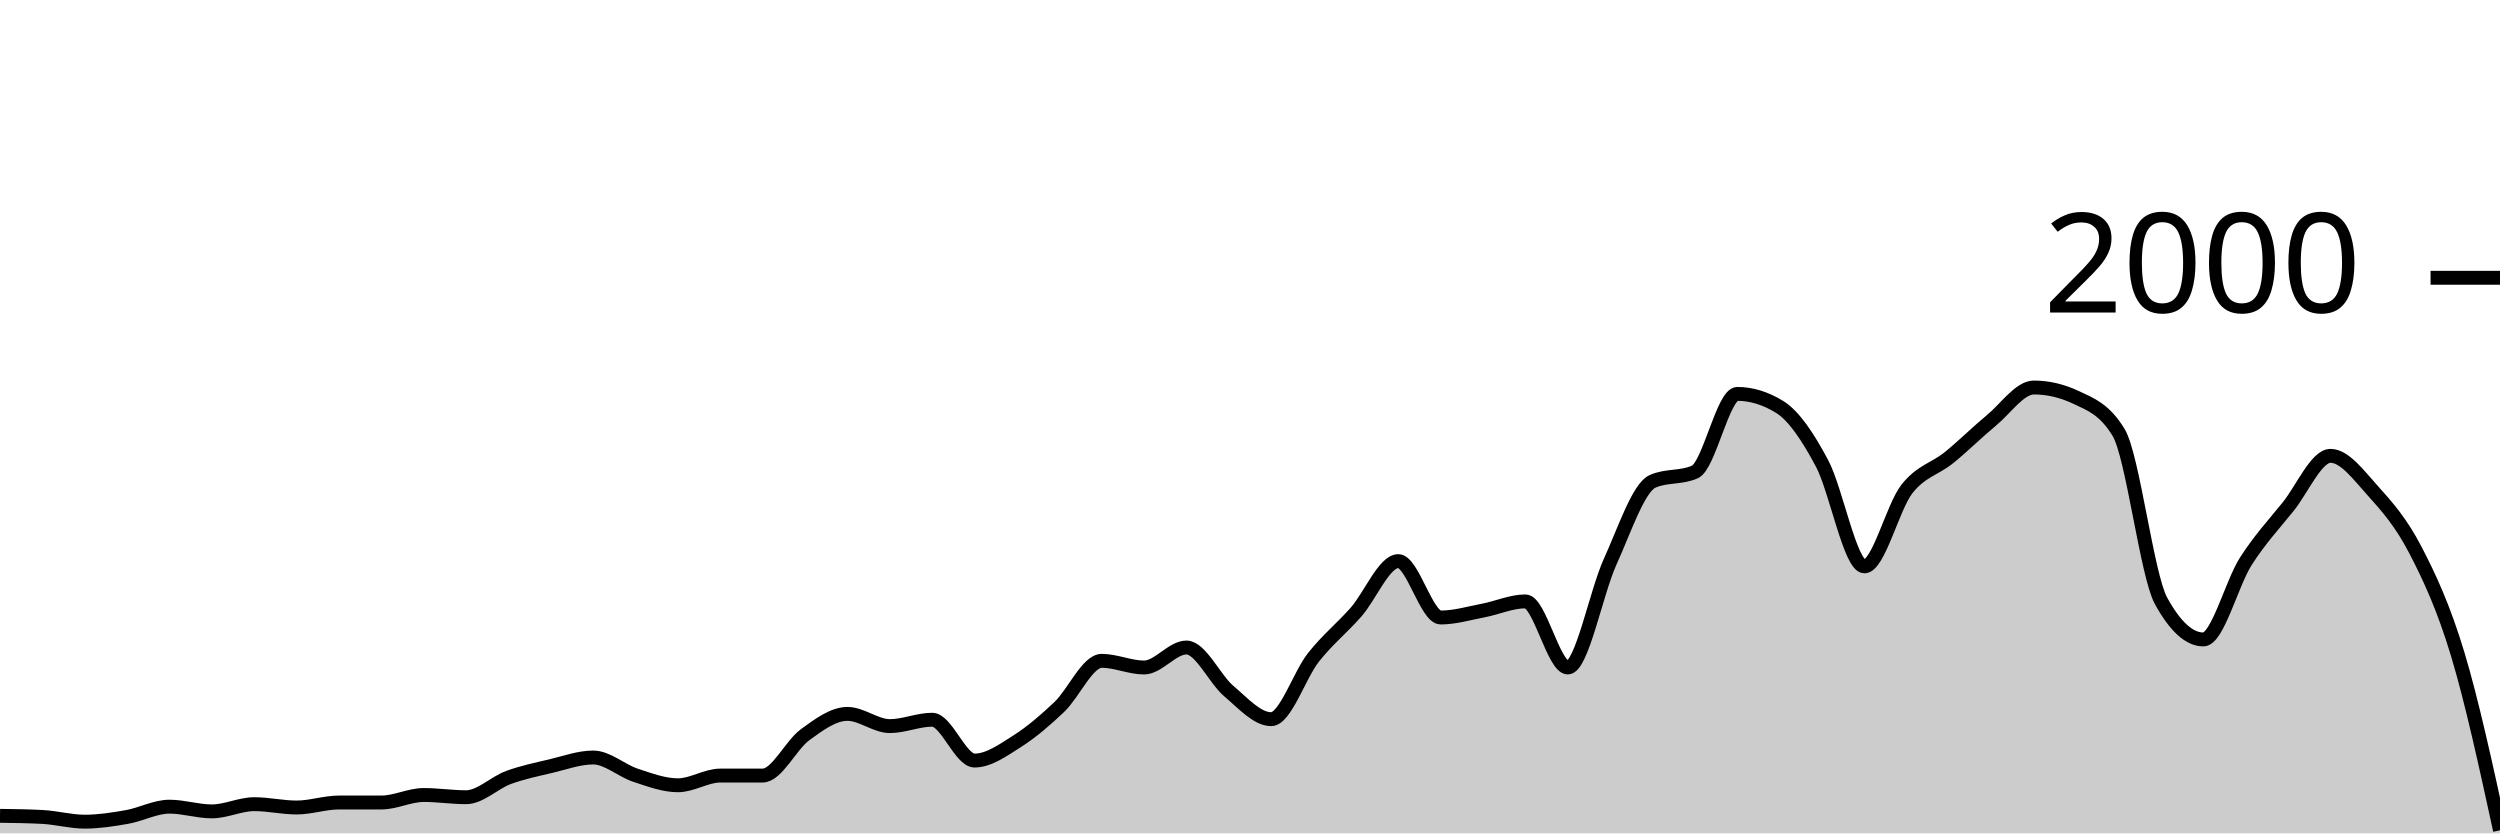
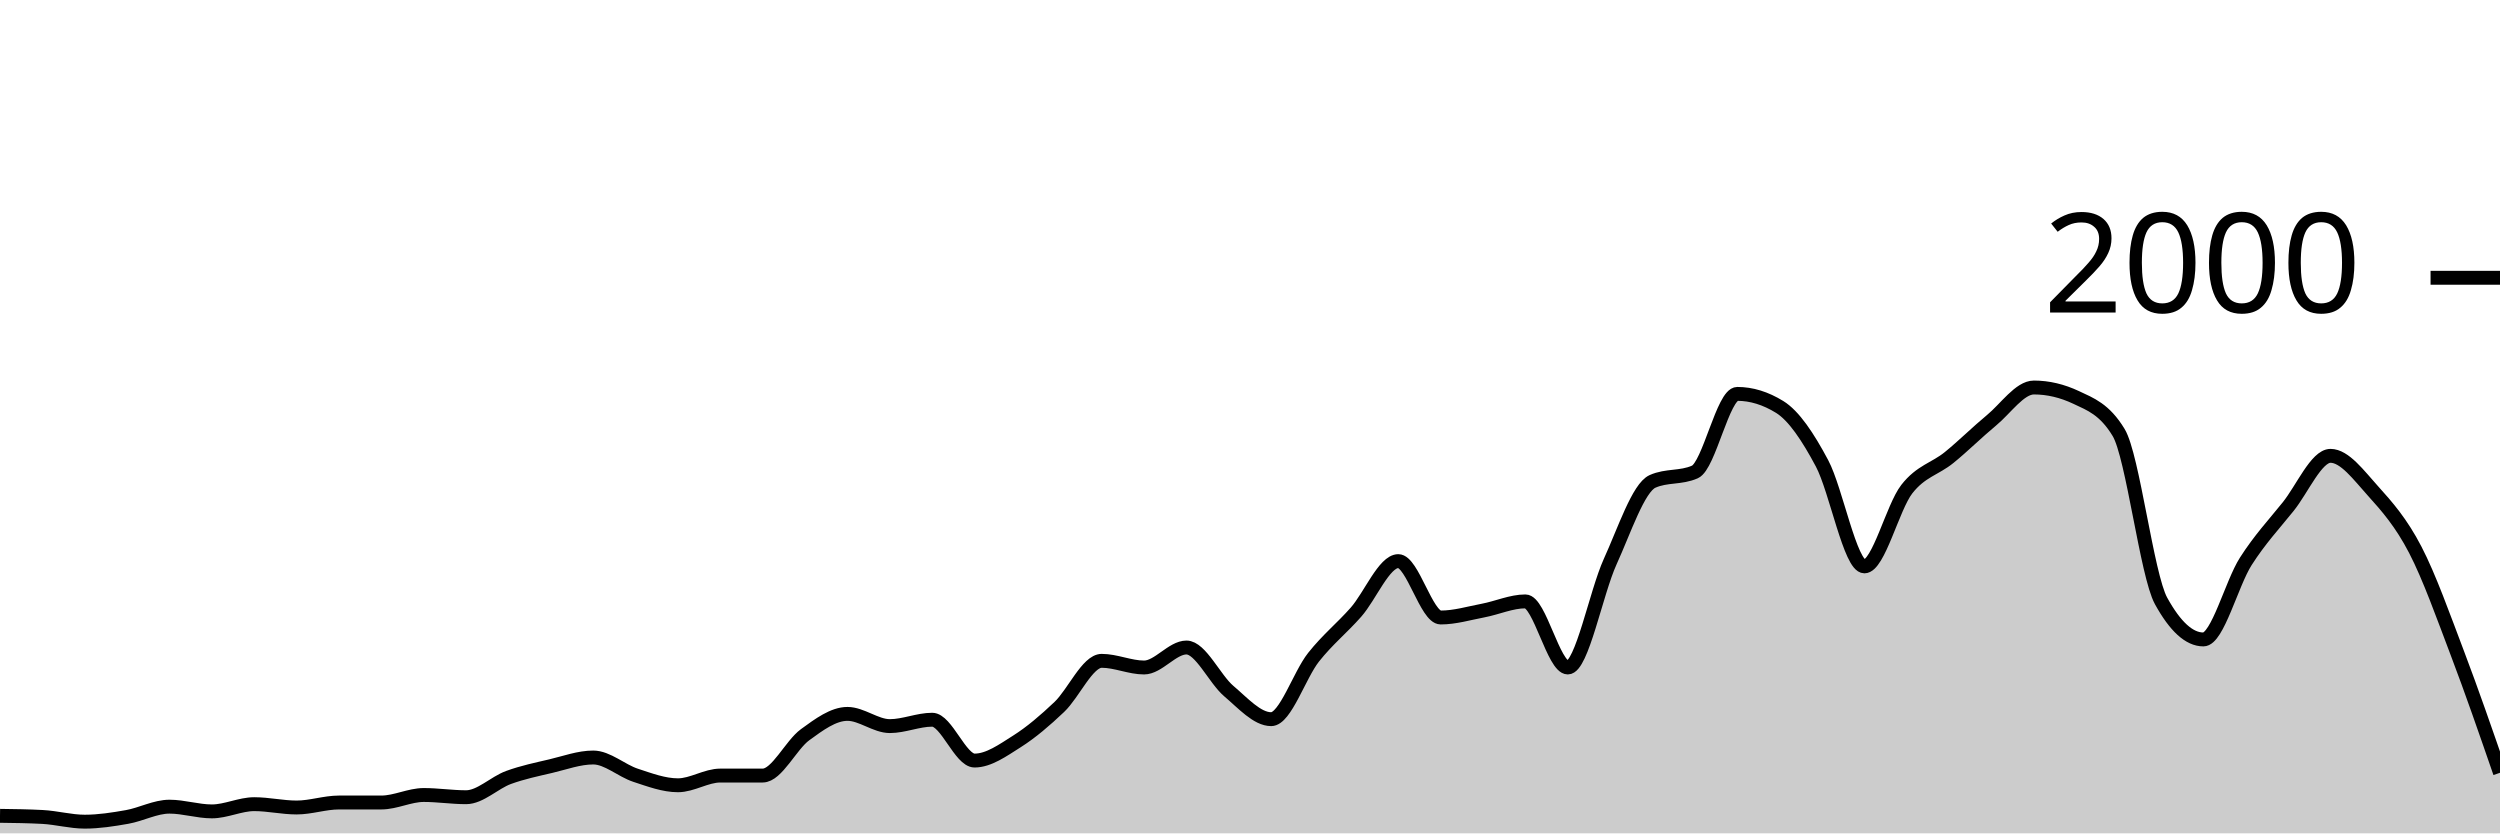
<svg xmlns="http://www.w3.org/2000/svg" viewBox="0 0 180 60">
  <g transform="translate(0,20)">
-     <path class="area" fill="rgba(0, 0, 0, 0.2)" d="M0,38.74C1.017,38.753,2.034,38.767,3.051,38.82C4.068,38.873,5.085,39.16,6.102,39.16C7.119,39.16,8.136,39,9.153,38.82C10.169,38.64,11.186,38.08,12.203,38.08C13.22,38.08,14.237,38.42,15.254,38.42C16.271,38.42,17.288,37.9,18.305,37.9C19.322,37.9,20.339,38.14,21.356,38.14C22.373,38.14,23.39,37.78,24.407,37.78C25.424,37.78,26.441,37.78,27.458,37.78C28.475,37.78,29.492,37.24,30.508,37.24C31.525,37.24,32.542,37.4,33.559,37.4C34.576,37.4,35.593,36.353,36.61,35.98C37.627,35.607,38.644,35.4,39.661,35.16C40.678,34.92,41.695,34.54,42.712,34.54C43.729,34.54,44.746,35.487,45.763,35.82C46.78,36.153,47.797,36.54,48.814,36.54C49.831,36.54,50.847,35.84,51.864,35.84C52.881,35.84,53.898,35.84,54.915,35.84C55.932,35.84,56.949,33.64,57.966,32.9C58.983,32.16,60,31.4,61.017,31.4C62.034,31.4,63.051,32.28,64.068,32.28C65.085,32.28,66.102,31.82,67.119,31.82C68.136,31.82,69.153,34.76,70.169,34.76C71.186,34.76,72.203,34.023,73.22,33.38C74.237,32.737,75.254,31.867,76.271,30.9C77.288,29.933,78.305,27.58,79.322,27.58C80.339,27.58,81.356,28.06,82.373,28.06C83.39,28.06,84.407,26.62,85.424,26.62C86.441,26.62,87.458,28.9,88.475,29.76C89.492,30.62,90.508,31.78,91.525,31.78C92.542,31.78,93.559,28.603,94.576,27.32C95.593,26.037,96.61,25.233,97.627,24.08C98.644,22.927,99.661,20.4,100.678,20.4C101.695,20.4,102.712,24.46,103.729,24.46C104.746,24.46,105.763,24.153,106.78,23.96C107.797,23.767,108.814,23.3,109.831,23.3C110.847,23.3,111.864,28.06,112.881,28.06C113.898,28.06,114.915,22.673,115.932,20.44C116.949,18.207,117.966,15.113,118.983,14.66C120,14.207,121.017,14.433,122.034,13.98C123.051,13.527,124.068,8.36,125.085,8.36C126.102,8.36,127.119,8.673,128.136,9.3C129.153,9.927,130.169,11.447,131.186,13.36C132.203,15.273,133.22,20.78,134.237,20.78C135.254,20.78,136.271,16.527,137.288,15.22C138.305,13.913,139.322,13.767,140.339,12.94C141.356,12.113,142.373,11.1,143.39,10.26C144.407,9.42,145.424,7.9,146.441,7.9C147.458,7.9,148.475,8.14,149.492,8.62C150.508,9.1,151.525,9.46,152.542,11.14C153.559,12.82,154.576,21.407,155.593,23.26C156.61,25.113,157.627,26.04,158.644,26.04C159.661,26.04,160.678,22.013,161.695,20.42C162.712,18.827,163.729,17.747,164.746,16.48C165.763,15.213,166.78,12.82,167.797,12.82C168.814,12.82,169.831,14.213,170.847,15.34C171.864,16.467,172.881,17.623,173.898,19.58C174.915,21.537,175.932,23.713,176.949,27.08C177.966,30.447,178.983,35.113,180,39.78L180,40C178.983,40,177.966,40,176.949,40C175.932,40,174.915,40,173.898,40C172.881,40,171.864,40,170.847,40C169.831,40,168.814,40,167.797,40C166.78,40,165.763,40,164.746,40C163.729,40,162.712,40,161.695,40C160.678,40,159.661,40,158.644,40C157.627,40,156.61,40,155.593,40C154.576,40,153.559,40,152.542,40C151.525,40,150.508,40,149.492,40C148.475,40,147.458,40,146.441,40C145.424,40,144.407,40,143.39,40C142.373,40,141.356,40,140.339,40C139.322,40,138.305,40,137.288,40C136.271,40,135.254,40,134.237,40C133.22,40,132.203,40,131.186,40C130.169,40,129.153,40,128.136,40C127.119,40,126.102,40,125.085,40C124.068,40,123.051,40,122.034,40C121.017,40,120,40,118.983,40C117.966,40,116.949,40,115.932,40C114.915,40,113.898,40,112.881,40C111.864,40,110.847,40,109.831,40C108.814,40,107.797,40,106.78,40C105.763,40,104.746,40,103.729,40C102.712,40,101.695,40,100.678,40C99.661,40,98.644,40,97.627,40C96.61,40,95.593,40,94.576,40C93.559,40,92.542,40,91.525,40C90.508,40,89.492,40,88.475,40C87.458,40,86.441,40,85.424,40C84.407,40,83.39,40,82.373,40C81.356,40,80.339,40,79.322,40C78.305,40,77.288,40,76.271,40C75.254,40,74.237,40,73.22,40C72.203,40,71.186,40,70.169,40C69.153,40,68.136,40,67.119,40C66.102,40,65.085,40,64.068,40C63.051,40,62.034,40,61.017,40C60,40,58.983,40,57.966,40C56.949,40,55.932,40,54.915,40C53.898,40,52.881,40,51.864,40C50.847,40,49.831,40,48.814,40C47.797,40,46.78,40,45.763,40C44.746,40,43.729,40,42.712,40C41.695,40,40.678,40,39.661,40C38.644,40,37.627,40,36.61,40C35.593,40,34.576,40,33.559,40C32.542,40,31.525,40,30.508,40C29.492,40,28.475,40,27.458,40C26.441,40,25.424,40,24.407,40C23.39,40,22.373,40,21.356,40C20.339,40,19.322,40,18.305,40C17.288,40,16.271,40,15.254,40C14.237,40,13.22,40,12.203,40C11.186,40,10.169,40,9.153,40C8.136,40,7.119,40,6.102,40C5.085,40,4.068,40,3.051,40C2.034,40,1.017,40,0,40Z" />
-     <path class="line" stroke="black" fill="none" d="M0,38.74C1.017,38.753,2.034,38.767,3.051,38.82C4.068,38.873,5.085,39.16,6.102,39.16C7.119,39.16,8.136,39,9.153,38.82C10.169,38.64,11.186,38.08,12.203,38.08C13.22,38.08,14.237,38.42,15.254,38.42C16.271,38.42,17.288,37.9,18.305,37.9C19.322,37.9,20.339,38.14,21.356,38.14C22.373,38.14,23.39,37.78,24.407,37.78C25.424,37.78,26.441,37.78,27.458,37.78C28.475,37.78,29.492,37.24,30.508,37.24C31.525,37.24,32.542,37.4,33.559,37.4C34.576,37.4,35.593,36.353,36.61,35.98C37.627,35.607,38.644,35.4,39.661,35.16C40.678,34.92,41.695,34.54,42.712,34.54C43.729,34.54,44.746,35.487,45.763,35.82C46.78,36.153,47.797,36.54,48.814,36.54C49.831,36.54,50.847,35.84,51.864,35.84C52.881,35.84,53.898,35.84,54.915,35.84C55.932,35.84,56.949,33.64,57.966,32.9C58.983,32.16,60,31.4,61.017,31.4C62.034,31.4,63.051,32.28,64.068,32.28C65.085,32.28,66.102,31.82,67.119,31.82C68.136,31.82,69.153,34.76,70.169,34.76C71.186,34.76,72.203,34.023,73.22,33.38C74.237,32.737,75.254,31.867,76.271,30.9C77.288,29.933,78.305,27.58,79.322,27.58C80.339,27.58,81.356,28.06,82.373,28.06C83.39,28.06,84.407,26.62,85.424,26.62C86.441,26.62,87.458,28.9,88.475,29.76C89.492,30.62,90.508,31.78,91.525,31.78C92.542,31.78,93.559,28.603,94.576,27.32C95.593,26.037,96.61,25.233,97.627,24.08C98.644,22.927,99.661,20.4,100.678,20.4C101.695,20.4,102.712,24.46,103.729,24.46C104.746,24.46,105.763,24.153,106.78,23.96C107.797,23.767,108.814,23.3,109.831,23.3C110.847,23.3,111.864,28.06,112.881,28.06C113.898,28.06,114.915,22.673,115.932,20.44C116.949,18.207,117.966,15.113,118.983,14.66C120,14.207,121.017,14.433,122.034,13.98C123.051,13.527,124.068,8.36,125.085,8.36C126.102,8.36,127.119,8.673,128.136,9.3C129.153,9.927,130.169,11.447,131.186,13.36C132.203,15.273,133.22,20.78,134.237,20.78C135.254,20.78,136.271,16.527,137.288,15.22C138.305,13.913,139.322,13.767,140.339,12.94C141.356,12.113,142.373,11.1,143.39,10.26C144.407,9.42,145.424,7.9,146.441,7.9C147.458,7.9,148.475,8.14,149.492,8.62C150.508,9.1,151.525,9.46,152.542,11.14C153.559,12.82,154.576,21.407,155.593,23.26C156.61,25.113,157.627,26.04,158.644,26.04C159.661,26.04,160.678,22.013,161.695,20.42C162.712,18.827,163.729,17.747,164.746,16.48C165.763,15.213,166.78,12.82,167.797,12.82C168.814,12.82,169.831,14.213,170.847,15.34C171.864,16.467,172.881,17.623,173.898,19.58C174.915,21.537,175.932,23.713,176.949,27.08C177.966,30.447,178.983,35.113,180,39.78" />
+     <path class="area" fill="rgba(0, 0, 0, 0.2)" d="M0,38.74C1.017,38.753,2.034,38.767,3.051,38.82C4.068,38.873,5.085,39.16,6.102,39.16C7.119,39.16,8.136,39,9.153,38.82C10.169,38.64,11.186,38.08,12.203,38.08C13.22,38.08,14.237,38.42,15.254,38.42C16.271,38.42,17.288,37.9,18.305,37.9C19.322,37.9,20.339,38.14,21.356,38.14C22.373,38.14,23.39,37.78,24.407,37.78C25.424,37.78,26.441,37.78,27.458,37.78C28.475,37.78,29.492,37.24,30.508,37.24C31.525,37.24,32.542,37.4,33.559,37.4C34.576,37.4,35.593,36.353,36.61,35.98C37.627,35.607,38.644,35.4,39.661,35.16C40.678,34.92,41.695,34.54,42.712,34.54C43.729,34.54,44.746,35.487,45.763,35.82C46.78,36.153,47.797,36.54,48.814,36.54C49.831,36.54,50.847,35.84,51.864,35.84C52.881,35.84,53.898,35.84,54.915,35.84C55.932,35.84,56.949,33.64,57.966,32.9C58.983,32.16,60,31.4,61.017,31.4C62.034,31.4,63.051,32.28,64.068,32.28C65.085,32.28,66.102,31.82,67.119,31.82C68.136,31.82,69.153,34.76,70.169,34.76C71.186,34.76,72.203,34.023,73.22,33.38C74.237,32.737,75.254,31.867,76.271,30.9C77.288,29.933,78.305,27.58,79.322,27.58C80.339,27.58,81.356,28.06,82.373,28.06C83.39,28.06,84.407,26.62,85.424,26.62C86.441,26.62,87.458,28.9,88.475,29.76C89.492,30.62,90.508,31.78,91.525,31.78C92.542,31.78,93.559,28.603,94.576,27.32C95.593,26.037,96.61,25.233,97.627,24.08C98.644,22.927,99.661,20.4,100.678,20.4C101.695,20.4,102.712,24.46,103.729,24.46C104.746,24.46,105.763,24.153,106.78,23.96C107.797,23.767,108.814,23.3,109.831,23.3C110.847,23.3,111.864,28.06,112.881,28.06C113.898,28.06,114.915,22.673,115.932,20.44C116.949,18.207,117.966,15.113,118.983,14.66C120,14.207,121.017,14.433,122.034,13.98C123.051,13.527,124.068,8.36,125.085,8.36C126.102,8.36,127.119,8.673,128.136,9.3C129.153,9.927,130.169,11.447,131.186,13.36C132.203,15.273,133.22,20.78,134.237,20.78C135.254,20.78,136.271,16.527,137.288,15.22C138.305,13.913,139.322,13.767,140.339,12.94C141.356,12.113,142.373,11.1,143.39,10.26C144.407,9.42,145.424,7.9,146.441,7.9C147.458,7.9,148.475,8.14,149.492,8.62C150.508,9.1,151.525,9.46,152.542,11.14C153.559,12.82,154.576,21.407,155.593,23.26C156.61,25.113,157.627,26.04,158.644,26.04C159.661,26.04,160.678,22.013,161.695,20.42C162.712,18.827,163.729,17.747,164.746,16.48C165.763,15.213,166.78,12.82,167.797,12.82C168.814,12.82,169.831,14.213,170.847,15.34C171.864,16.467,172.881,17.623,173.898,19.58C174.915,21.537,175.932,24.403,176.949,27.08C177.966,29.757,178.983,32.698,180,35.64L180,40C178.983,40,177.966,40,176.949,40C175.932,40,174.915,40,173.898,40C172.881,40,171.864,40,170.847,40C169.831,40,168.814,40,167.797,40C166.78,40,165.763,40,164.746,40C163.729,40,162.712,40,161.695,40C160.678,40,159.661,40,158.644,40C157.627,40,156.61,40,155.593,40C154.576,40,153.559,40,152.542,40C151.525,40,150.508,40,149.492,40C148.475,40,147.458,40,146.441,40C145.424,40,144.407,40,143.39,40C142.373,40,141.356,40,140.339,40C139.322,40,138.305,40,137.288,40C136.271,40,135.254,40,134.237,40C133.22,40,132.203,40,131.186,40C130.169,40,129.153,40,128.136,40C127.119,40,126.102,40,125.085,40C124.068,40,123.051,40,122.034,40C121.017,40,120,40,118.983,40C117.966,40,116.949,40,115.932,40C114.915,40,113.898,40,112.881,40C111.864,40,110.847,40,109.831,40C108.814,40,107.797,40,106.78,40C105.763,40,104.746,40,103.729,40C102.712,40,101.695,40,100.678,40C99.661,40,98.644,40,97.627,40C96.61,40,95.593,40,94.576,40C93.559,40,92.542,40,91.525,40C90.508,40,89.492,40,88.475,40C87.458,40,86.441,40,85.424,40C84.407,40,83.39,40,82.373,40C81.356,40,80.339,40,79.322,40C78.305,40,77.288,40,76.271,40C75.254,40,74.237,40,73.22,40C72.203,40,71.186,40,70.169,40C69.153,40,68.136,40,67.119,40C66.102,40,65.085,40,64.068,40C63.051,40,62.034,40,61.017,40C60,40,58.983,40,57.966,40C56.949,40,55.932,40,54.915,40C53.898,40,52.881,40,51.864,40C50.847,40,49.831,40,48.814,40C47.797,40,46.78,40,45.763,40C44.746,40,43.729,40,42.712,40C41.695,40,40.678,40,39.661,40C38.644,40,37.627,40,36.61,40C35.593,40,34.576,40,33.559,40C32.542,40,31.525,40,30.508,40C29.492,40,28.475,40,27.458,40C26.441,40,25.424,40,24.407,40C23.39,40,22.373,40,21.356,40C20.339,40,19.322,40,18.305,40C17.288,40,16.271,40,15.254,40C14.237,40,13.22,40,12.203,40C11.186,40,10.169,40,9.153,40C8.136,40,7.119,40,6.102,40C5.085,40,4.068,40,3.051,40C2.034,40,1.017,40,0,40Z" />
+     <path class="line" stroke="black" fill="none" d="M0,38.74C1.017,38.753,2.034,38.767,3.051,38.82C4.068,38.873,5.085,39.16,6.102,39.16C7.119,39.16,8.136,39,9.153,38.82C10.169,38.64,11.186,38.08,12.203,38.08C13.22,38.08,14.237,38.42,15.254,38.42C16.271,38.42,17.288,37.9,18.305,37.9C19.322,37.9,20.339,38.14,21.356,38.14C22.373,38.14,23.39,37.78,24.407,37.78C25.424,37.78,26.441,37.78,27.458,37.78C28.475,37.78,29.492,37.24,30.508,37.24C31.525,37.24,32.542,37.4,33.559,37.4C34.576,37.4,35.593,36.353,36.61,35.98C37.627,35.607,38.644,35.4,39.661,35.16C40.678,34.92,41.695,34.54,42.712,34.54C43.729,34.54,44.746,35.487,45.763,35.82C46.78,36.153,47.797,36.54,48.814,36.54C49.831,36.54,50.847,35.84,51.864,35.84C52.881,35.84,53.898,35.84,54.915,35.84C55.932,35.84,56.949,33.64,57.966,32.9C58.983,32.16,60,31.4,61.017,31.4C62.034,31.4,63.051,32.28,64.068,32.28C65.085,32.28,66.102,31.82,67.119,31.82C68.136,31.82,69.153,34.76,70.169,34.76C71.186,34.76,72.203,34.023,73.22,33.38C74.237,32.737,75.254,31.867,76.271,30.9C77.288,29.933,78.305,27.58,79.322,27.58C80.339,27.58,81.356,28.06,82.373,28.06C83.39,28.06,84.407,26.62,85.424,26.62C86.441,26.62,87.458,28.9,88.475,29.76C89.492,30.62,90.508,31.78,91.525,31.78C92.542,31.78,93.559,28.603,94.576,27.32C95.593,26.037,96.61,25.233,97.627,24.08C98.644,22.927,99.661,20.4,100.678,20.4C101.695,20.4,102.712,24.46,103.729,24.46C104.746,24.46,105.763,24.153,106.78,23.96C107.797,23.767,108.814,23.3,109.831,23.3C110.847,23.3,111.864,28.06,112.881,28.06C113.898,28.06,114.915,22.673,115.932,20.44C116.949,18.207,117.966,15.113,118.983,14.66C120,14.207,121.017,14.433,122.034,13.98C123.051,13.527,124.068,8.36,125.085,8.36C126.102,8.36,127.119,8.673,128.136,9.3C129.153,9.927,130.169,11.447,131.186,13.36C132.203,15.273,133.22,20.78,134.237,20.78C135.254,20.78,136.271,16.527,137.288,15.22C138.305,13.913,139.322,13.767,140.339,12.94C141.356,12.113,142.373,11.1,143.39,10.26C144.407,9.42,145.424,7.9,146.441,7.9C147.458,7.9,148.475,8.14,149.492,8.62C150.508,9.1,151.525,9.46,152.542,11.14C153.559,12.82,154.576,21.407,155.593,23.26C156.61,25.113,157.627,26.04,158.644,26.04C159.661,26.04,160.678,22.013,161.695,20.42C162.712,18.827,163.729,17.747,164.746,16.48C165.763,15.213,166.78,12.82,167.797,12.82C168.814,12.82,169.831,14.213,170.847,15.34C171.864,16.467,172.881,17.623,173.898,19.58C174.915,21.537,175.932,24.403,176.949,27.08C177.966,29.757,178.983,32.698,180,35.64" />
    <path class="axis-ceiling" stroke-width="1" stroke="black" fill="none" d="M175,0L180,0" />
    <text class="axis-ceiling-label" font-family="sans-serif" text-anchor="end" font-size="10px" x="170" y="2.5">2000</text>
  </g>
</svg>
